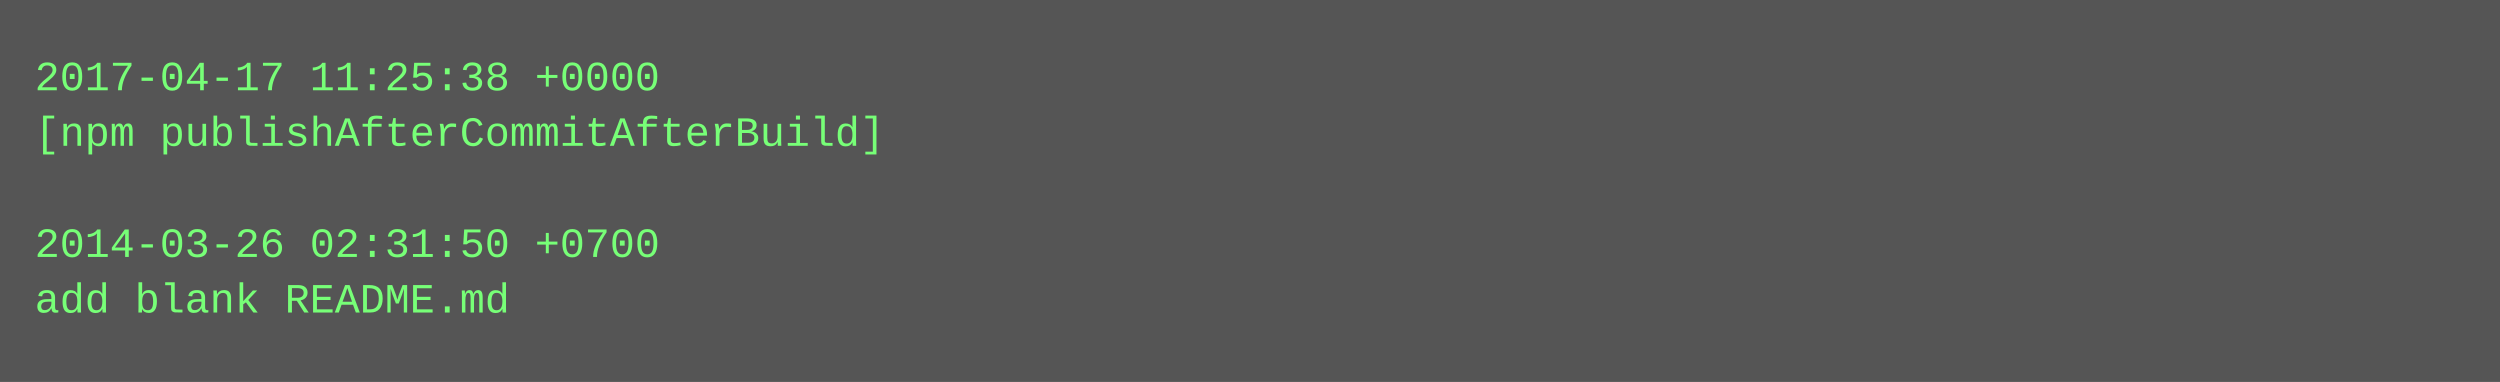
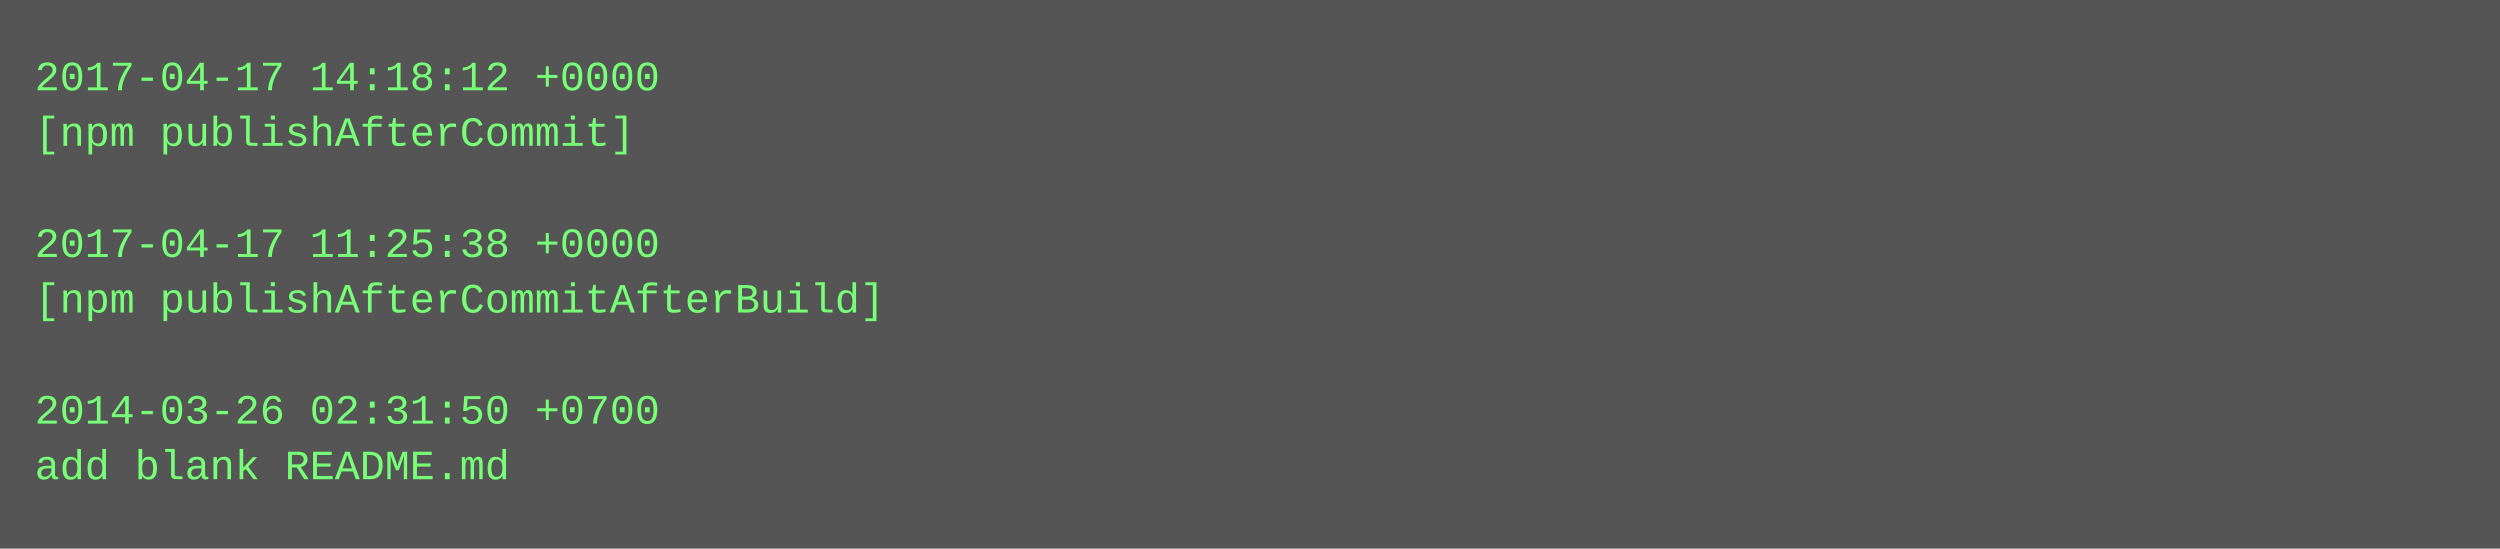
- <svg xmlns="http://www.w3.org/2000/svg" height="110" width="720">
-   <rect height="110" fill="#555" width="720" />
+ <svg xmlns="http://www.w3.org/2000/svg" height="158" width="720">
+   <rect height="158" fill="#555" width="720" />
  <text fill="#7f7" font-family="Courier New" font-size="12" xml:space="preserve">
-     <tspan x="10" y="26">2017-04-17 11:25:38 +0000</tspan>
-     <tspan x="10" y="42">[npm publishAfterCommitAfterBuild]</tspan>
+     <tspan x="10" y="26">2017-04-17 14:18:12 +0000</tspan>
+     <tspan x="10" y="42">[npm publishAfterCommit]</tspan>
    <tspan x="10" y="58" />
-     <tspan x="10" y="74">2014-03-26 02:31:50 +0700</tspan>
-     <tspan x="10" y="90">add blank README.md</tspan>
+     <tspan x="10" y="74">2017-04-17 11:25:38 +0000</tspan>
+     <tspan x="10" y="90">[npm publishAfterCommitAfterBuild]</tspan>
+     <tspan x="10" y="106" />
+     <tspan x="10" y="122">2014-03-26 02:31:50 +0700</tspan>
+     <tspan x="10" y="138">add blank README.md</tspan>
  </text>
</svg>
